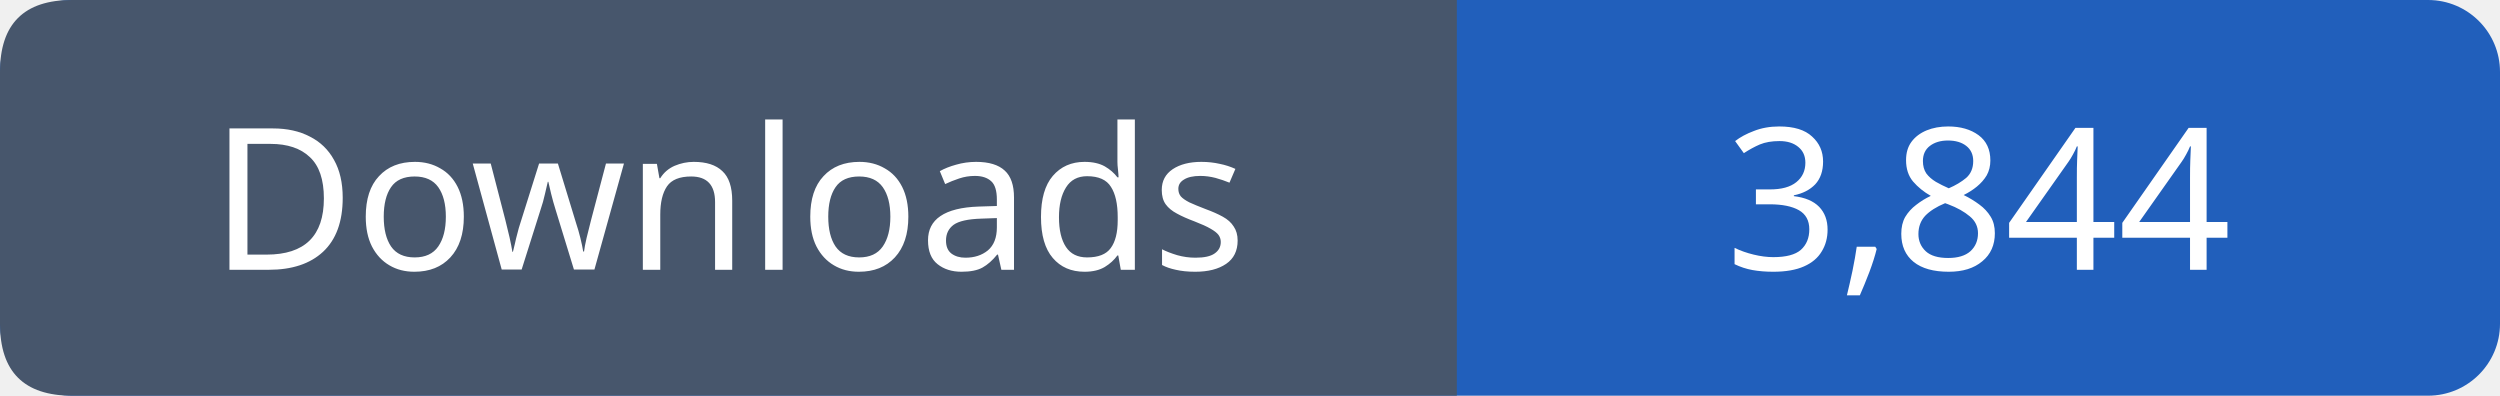
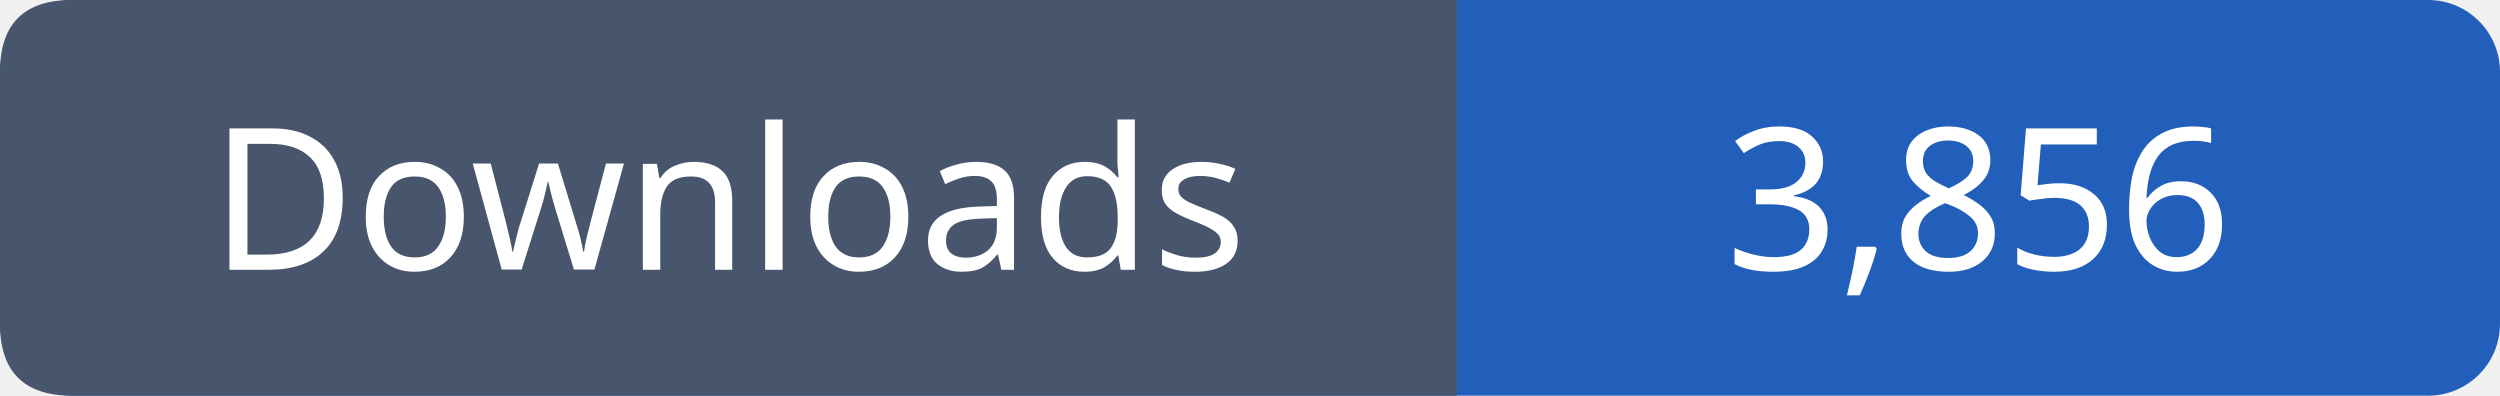
- <svg xmlns="http://www.w3.org/2000/svg" width="139" height="22" viewBox="0 0 139 22" role="img" aria-label="Downloads: 3,844">
+ <svg xmlns="http://www.w3.org/2000/svg" width="139" height="22" viewBox="0 0 139 22" role="img" aria-label="Downloads: 3,856">
  <rect width="139" height="22" rx="4" fill="#215fbb" />
  <path fill="#47566c" d="M4 0h77v22H4q-4 0-4-4V4q0-4 4-4" />
  <g font-family="Verdana,sans-serif" font-size="11" fill="white" text-anchor="middle">
    <text x="40.5" y="15">Downloads</text>
-     <text x="110.0" y="15">3,844</text>
+     <text x="110.0" y="15">3,856</text>
  </g>
</svg>
